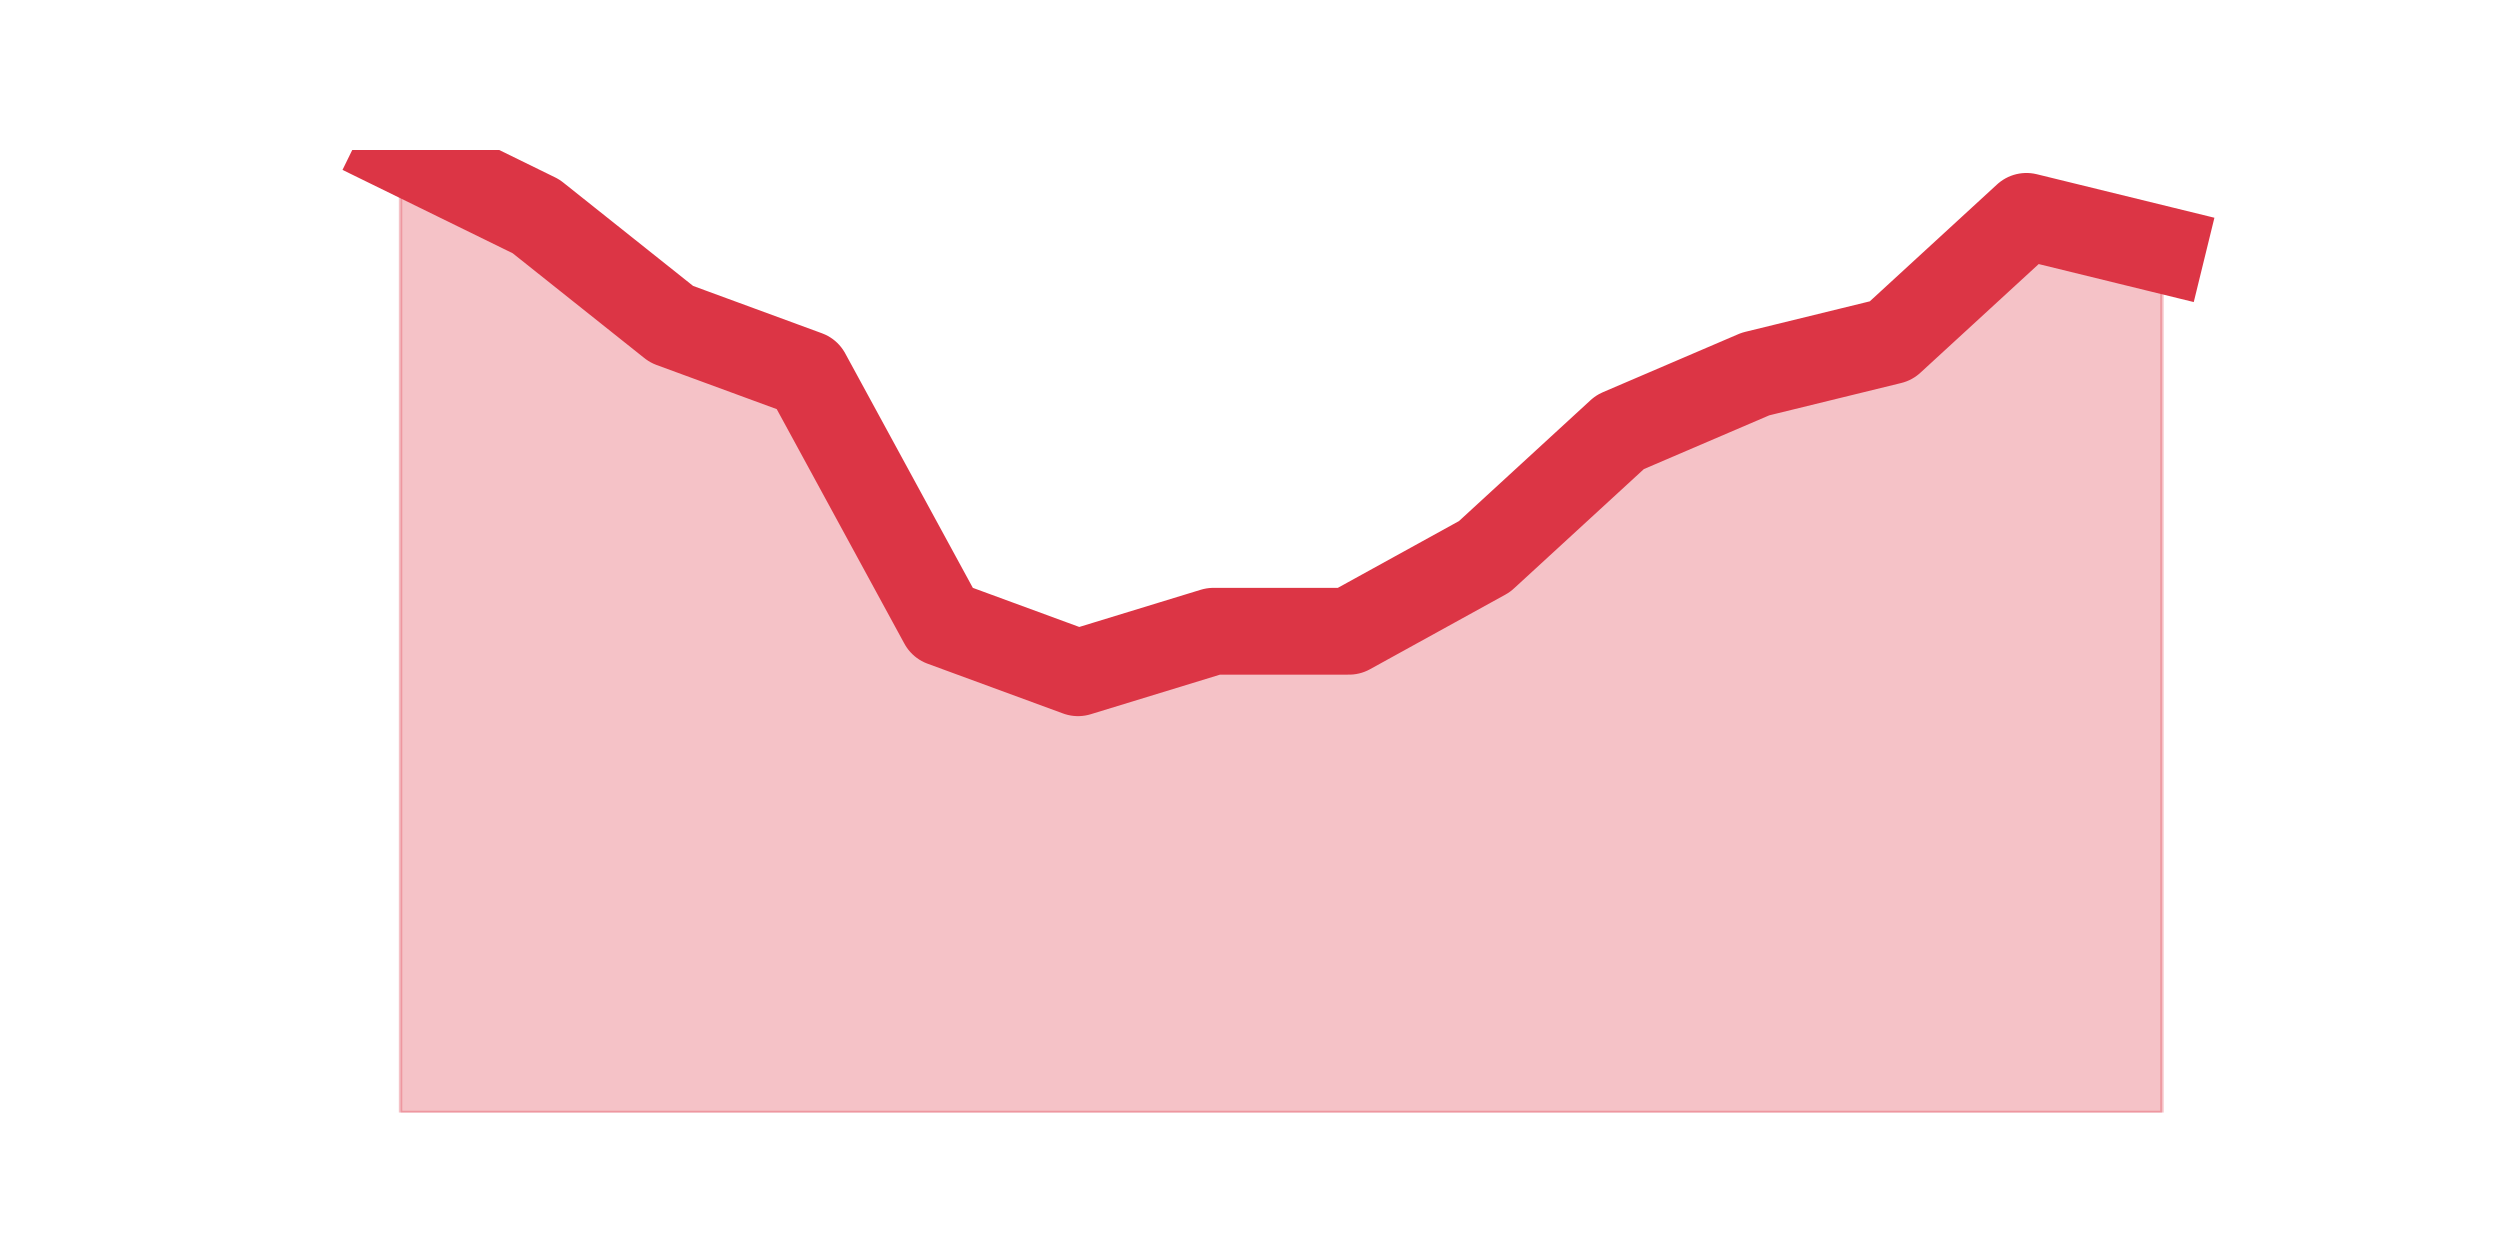
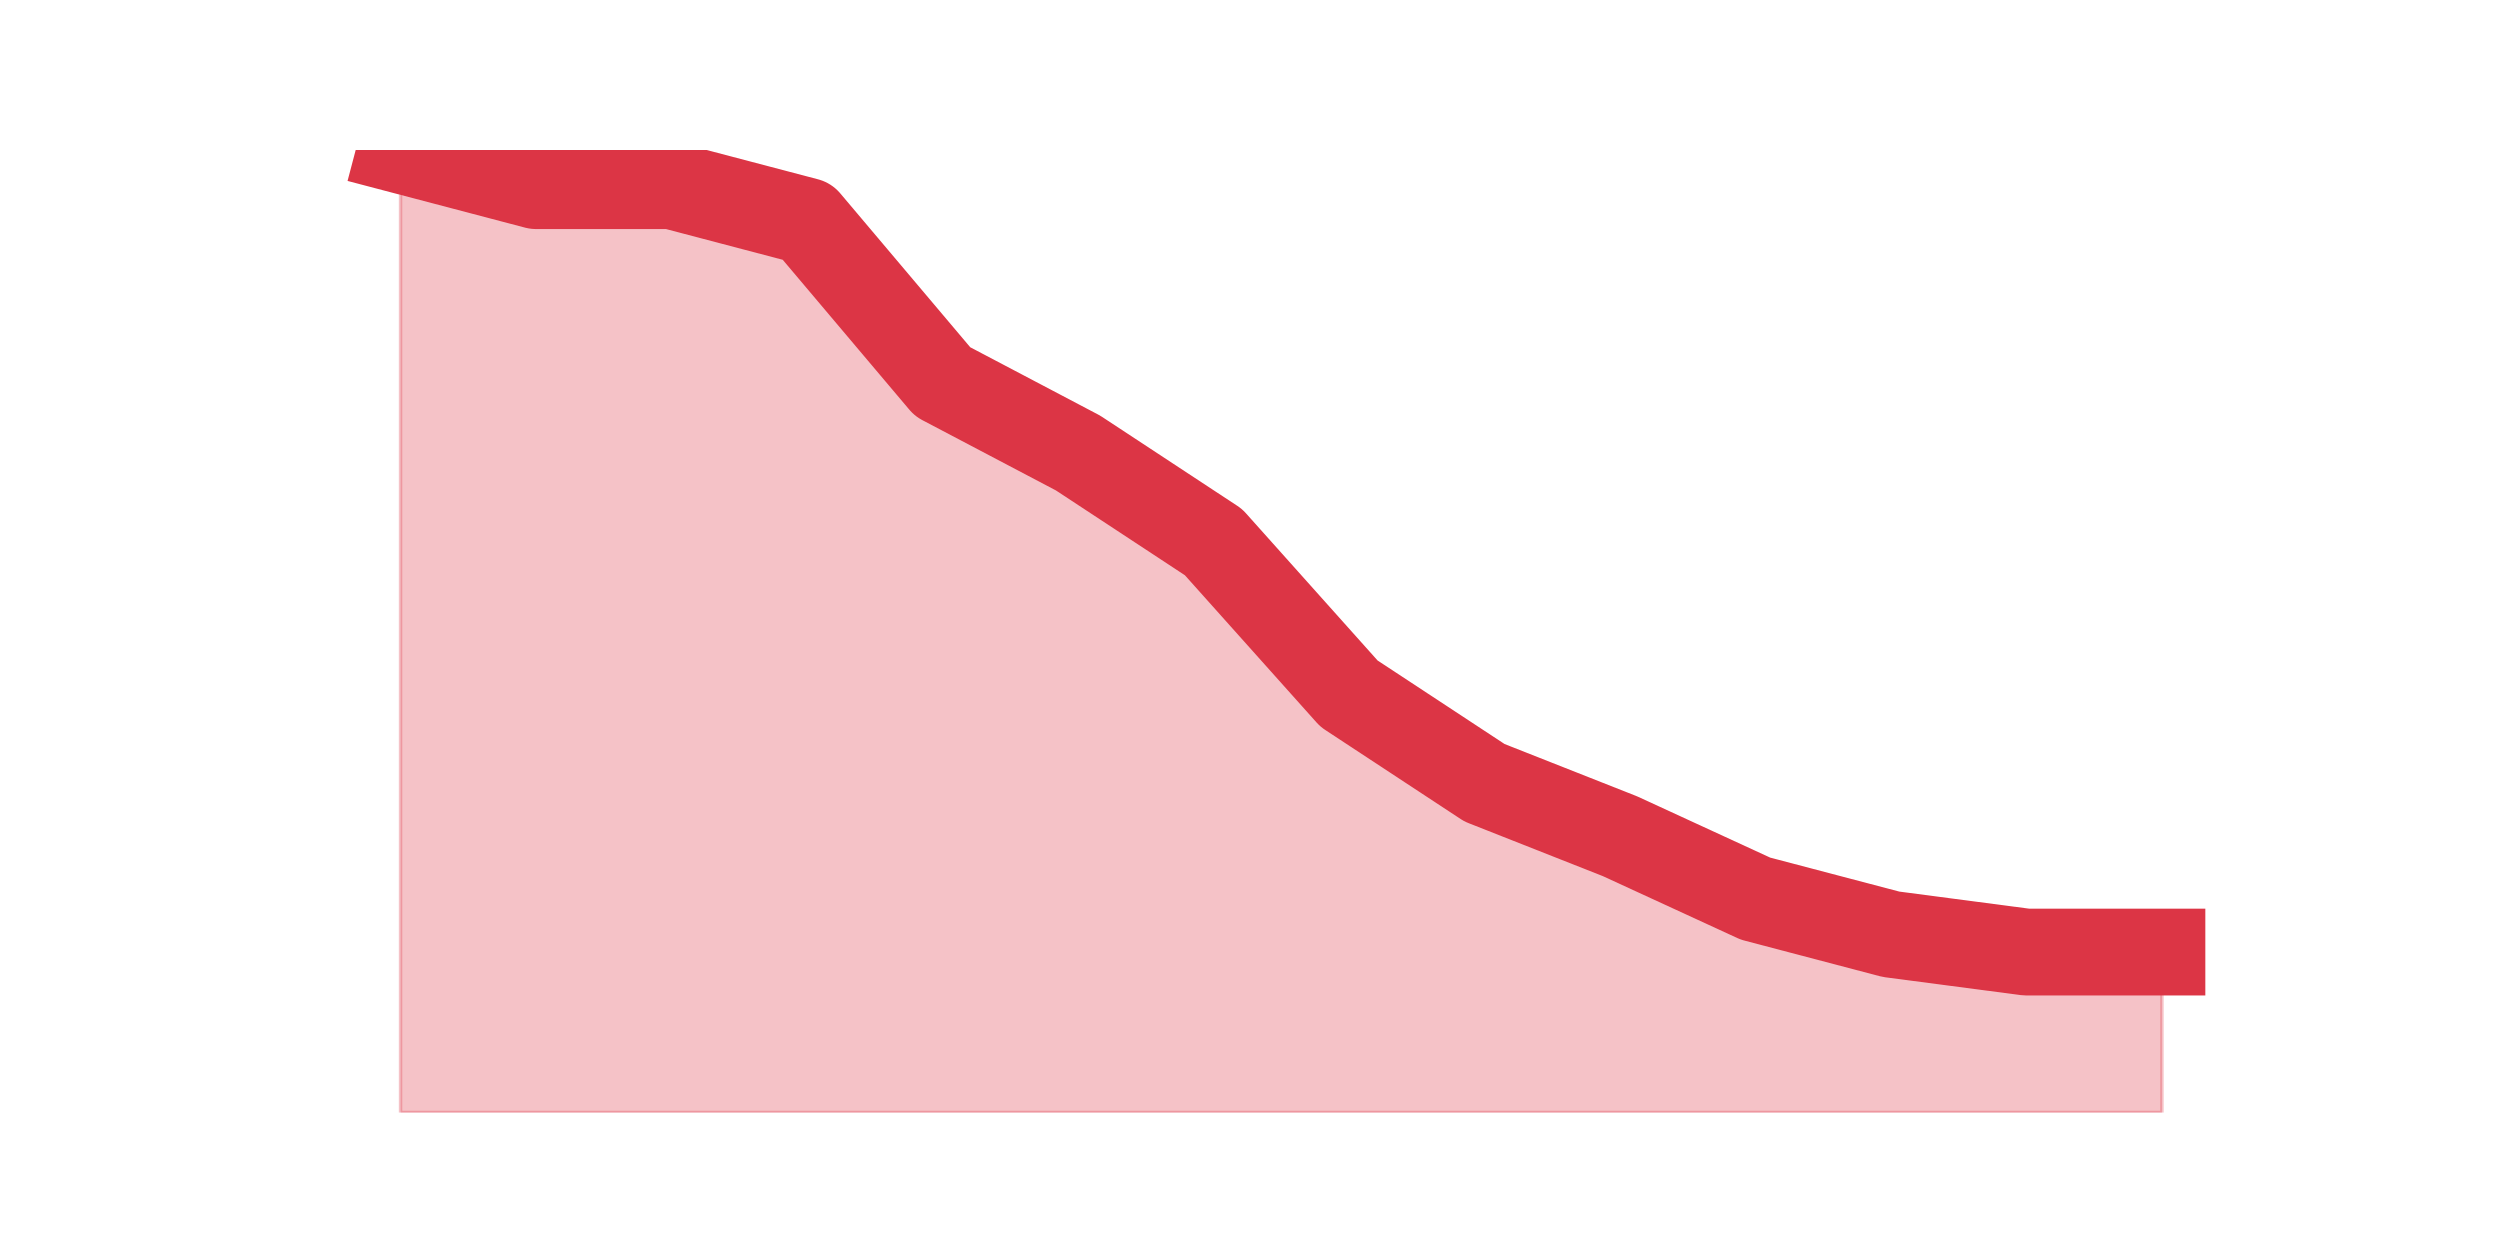
<svg xmlns="http://www.w3.org/2000/svg" xmlns:xlink="http://www.w3.org/1999/xlink" height="360pt" version="1.1" viewBox="0 0 720 360" width="720pt">
  <defs>
    <style type="text/css">*{stroke-linecap:butt;stroke-linejoin:round;}</style>
  </defs>
  <g id="figure_1">
    <g id="patch_1">
      <path d="M 0 360  L 720 360  L 720 0  L 0 0  z " style="fill:none;" />
    </g>
    <g id="axes_1">
      <g id="matplotlib.axis_1" />
      <g id="matplotlib.axis_2" />
      <g id="PolyCollection_1">
        <defs>
-           <path d="M 115.364 -316.8  L 115.364 -39.6  L 154.385 -39.6  L 193.406 -39.6  L 232.427 -39.6  L 271.448 -39.6  L 310.469 -39.6  L 349.49 -39.6  L 388.51 -39.6  L 427.531 -39.6  L 466.552 -39.6  L 505.573 -39.6  L 544.594 -39.6  L 583.615 -39.6  L 622.636 -39.6  L 622.636 -288.124  L 622.636 -288.124  L 583.615 -297.683  L 544.594 -261.838  L 505.573 -252.279  L 466.552 -235.552  L 427.531 -199.707  L 388.51 -178.2  L 349.49 -178.2  L 310.469 -166.252  L 271.448 -180.59  L 232.427 -252.279  L 193.406 -266.617  L 154.385 -297.683  L 115.364 -316.8  z " id="m3f209a4b89" style="stroke:#dc3545;stroke-opacity:0.3;" />
+           <path d="M 115.364 -316.8  L 115.364 -39.6  L 154.385 -39.6  L 193.406 -39.6  L 232.427 -39.6  L 271.448 -39.6  L 310.469 -39.6  L 349.49 -39.6  L 388.51 -39.6  L 427.531 -39.6  L 466.552 -39.6  L 505.573 -39.6  L 544.594 -39.6  L 583.615 -39.6  L 622.636 -39.6  L 622.636 -85.8  L 622.636 -85.8  L 583.615 -85.8  L 544.594 -90.933  L 505.573 -101.2  L 466.552 -119.167  L 427.531 -134.567  L 388.51 -160.233  L 349.49 -203.867  L 310.469 -229.533  L 271.448 -250.067  L 232.427 -296.267  L 193.406 -306.533  L 154.385 -306.533  L 115.364 -316.8  z " id="m0324a6372a" style="stroke:#dc3545;stroke-opacity:0.3;" />
        </defs>
-         <g clip-path="url(#p398610027d)">
-           <use style="fill:#dc3545;fill-opacity:0.3;stroke:#dc3545;stroke-opacity:0.3;" x="0" xlink:href="#m3f209a4b89" y="360" />
+         <g clip-path="url(#p230f67f99a)">
+           <use style="fill:#dc3545;fill-opacity:0.3;stroke:#dc3545;stroke-opacity:0.3;" x="0" xlink:href="#m0324a6372a" y="360" />
        </g>
      </g>
      <g id="line2d_1">
-         <path clip-path="url(#p398610027d)" d="M 115.364 43.2  L 154.385 62.317  L 193.406 93.383  L 232.427 107.721  L 271.448 179.41  L 310.469 193.748  L 349.49 181.8  L 388.51 181.8  L 427.531 160.293  L 466.552 124.448  L 505.573 107.721  L 544.594 98.162  L 583.615 62.317  L 622.636 71.876  " style="fill:none;stroke:#dc3545;stroke-linecap:square;stroke-width:25;" />
+         <path clip-path="url(#p230f67f99a)" d="M 115.364 43.2  L 154.385 53.467  L 193.406 53.467  L 232.427 63.733  L 271.448 109.933  L 310.469 130.467  L 349.49 156.133  L 388.51 199.767  L 427.531 225.433  L 466.552 240.833  L 505.573 258.8  L 544.594 269.067  L 583.615 274.2  L 622.636 274.2  " style="fill:none;stroke:#dc3545;stroke-linecap:square;stroke-width:25;" />
      </g>
    </g>
  </g>
  <defs>
-     <clipPath id="p398610027d">
+     <clipPath id="p230f67f99a">
      <rect height="277.2" width="558" x="90" y="43.2" />
    </clipPath>
  </defs>
</svg>
